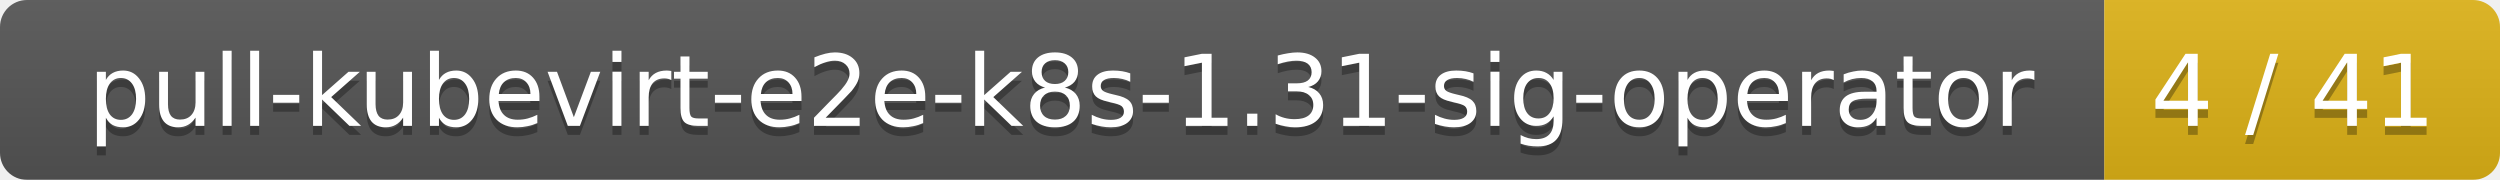
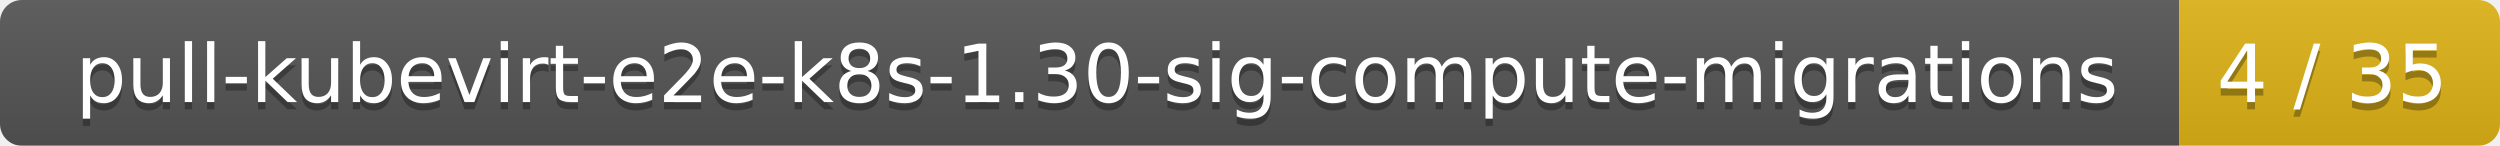
- <svg xmlns="http://www.w3.org/2000/svg" width="278" height="20">
+ <svg xmlns="http://www.w3.org/2000/svg" width="343" height="20">
  <linearGradient id="smooth" x2="0" y2="100%">
    <stop offset="0" stop-color="#bbb" stop-opacity=".1" />
    <stop offset="1" stop-opacity=".1" />
  </linearGradient>
  <mask id="round">
-     <rect width="278" height="20" rx="3" fill="#fff" />
+     <rect width="343" height="20" rx="3" fill="#fff" />
  </mask>
  <g mask="url(#round)">
-     <rect width="234" height="20" fill="#555" />
-     <rect x="234" width="44" height="20" fill="#dfb317" />
-     <rect width="278" height="20" fill="url(#smooth)" />
+     <rect width="299" height="20" fill="#555" />
+     <rect x="299" width="44" height="20" fill="#dfb317" />
+     <rect width="343" height="20" fill="url(#smooth)" />
  </g>
  <g fill="#fff" text-anchor="middle" font-family="DejaVu Sans,Verdana,Geneva,sans-serif" font-size="11">
-     <text x="118" y="15" fill="#010101" fill-opacity=".3">pull-kubevirt-e2e-k8s-1.31-sig-operator</text>
-     <text x="118" y="14">pull-kubevirt-e2e-k8s-1.31-sig-operator</text>
-     <text x="255" y="15" fill="#010101" fill-opacity=".3">4 / 41</text>
-     <text x="255" y="14">4 / 41</text>
+     <text x="150.5" y="15" fill="#010101" fill-opacity=".3">pull-kubevirt-e2e-k8s-1.30-sig-compute-migrations</text>
+     <text x="150.5" y="14">pull-kubevirt-e2e-k8s-1.30-sig-compute-migrations</text>
+     <text x="320" y="15" fill="#010101" fill-opacity=".3">4 / 35</text>
+     <text x="320" y="14">4 / 35</text>
  </g>
</svg>
